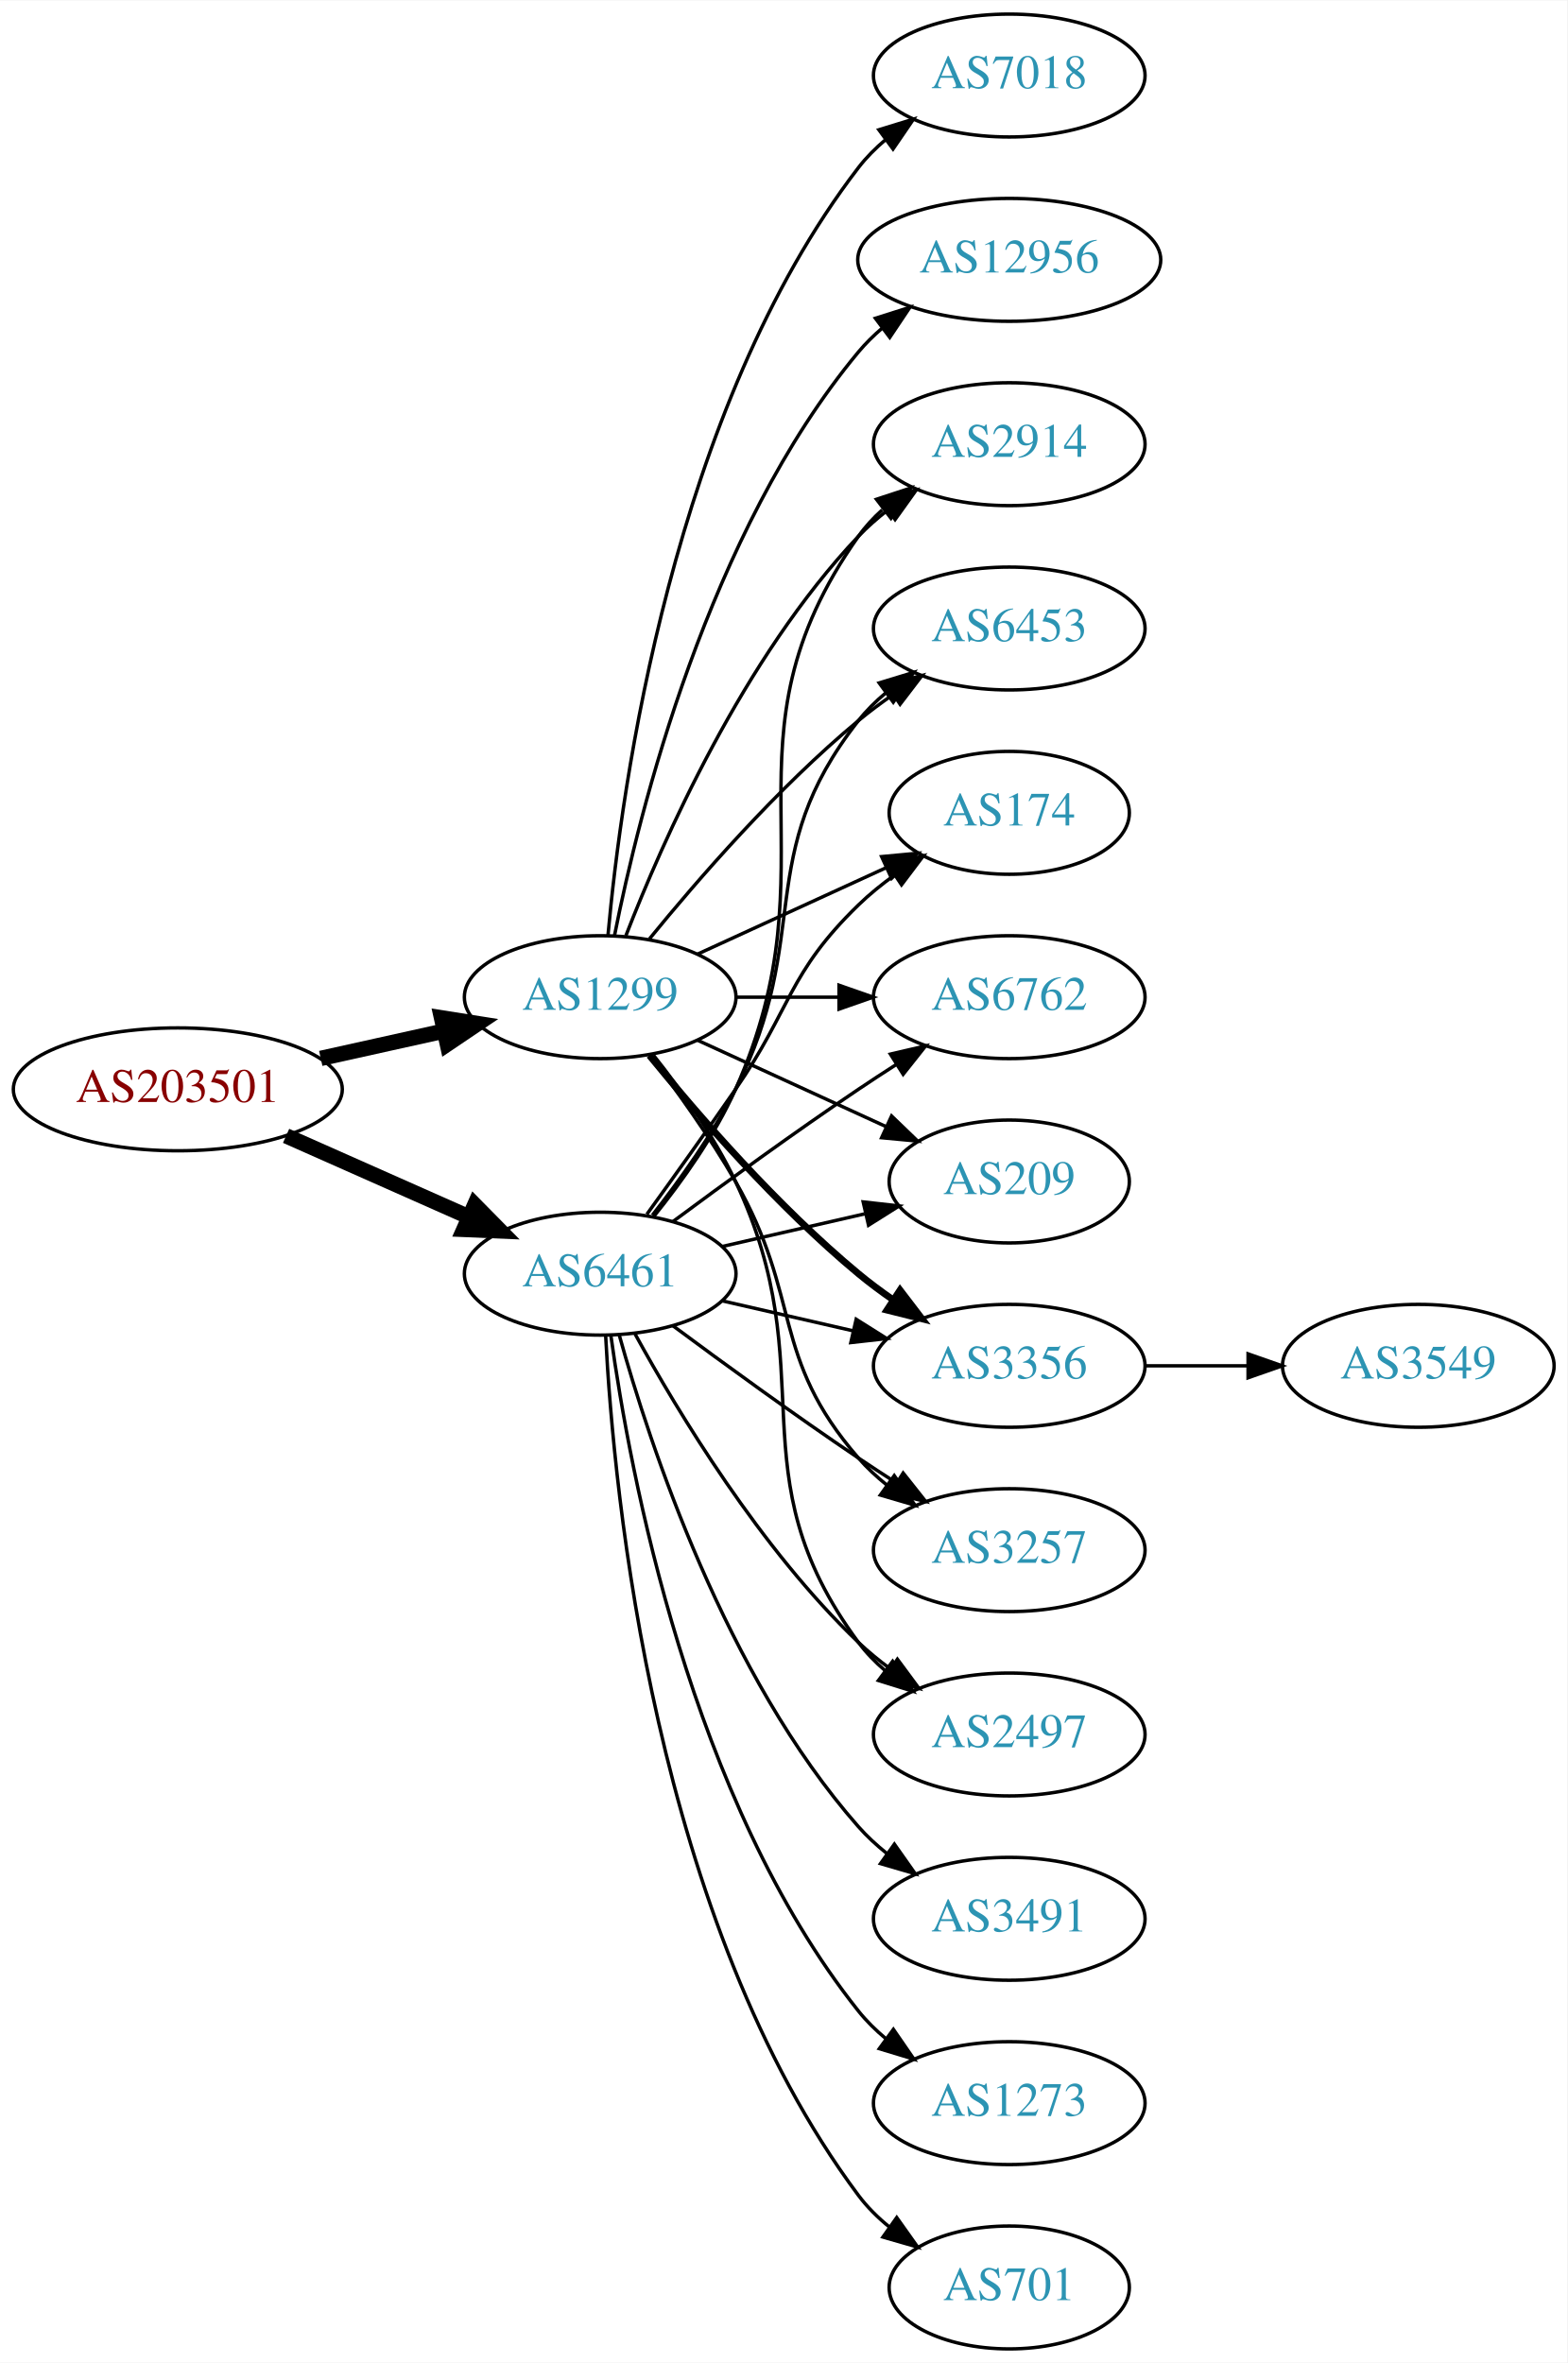
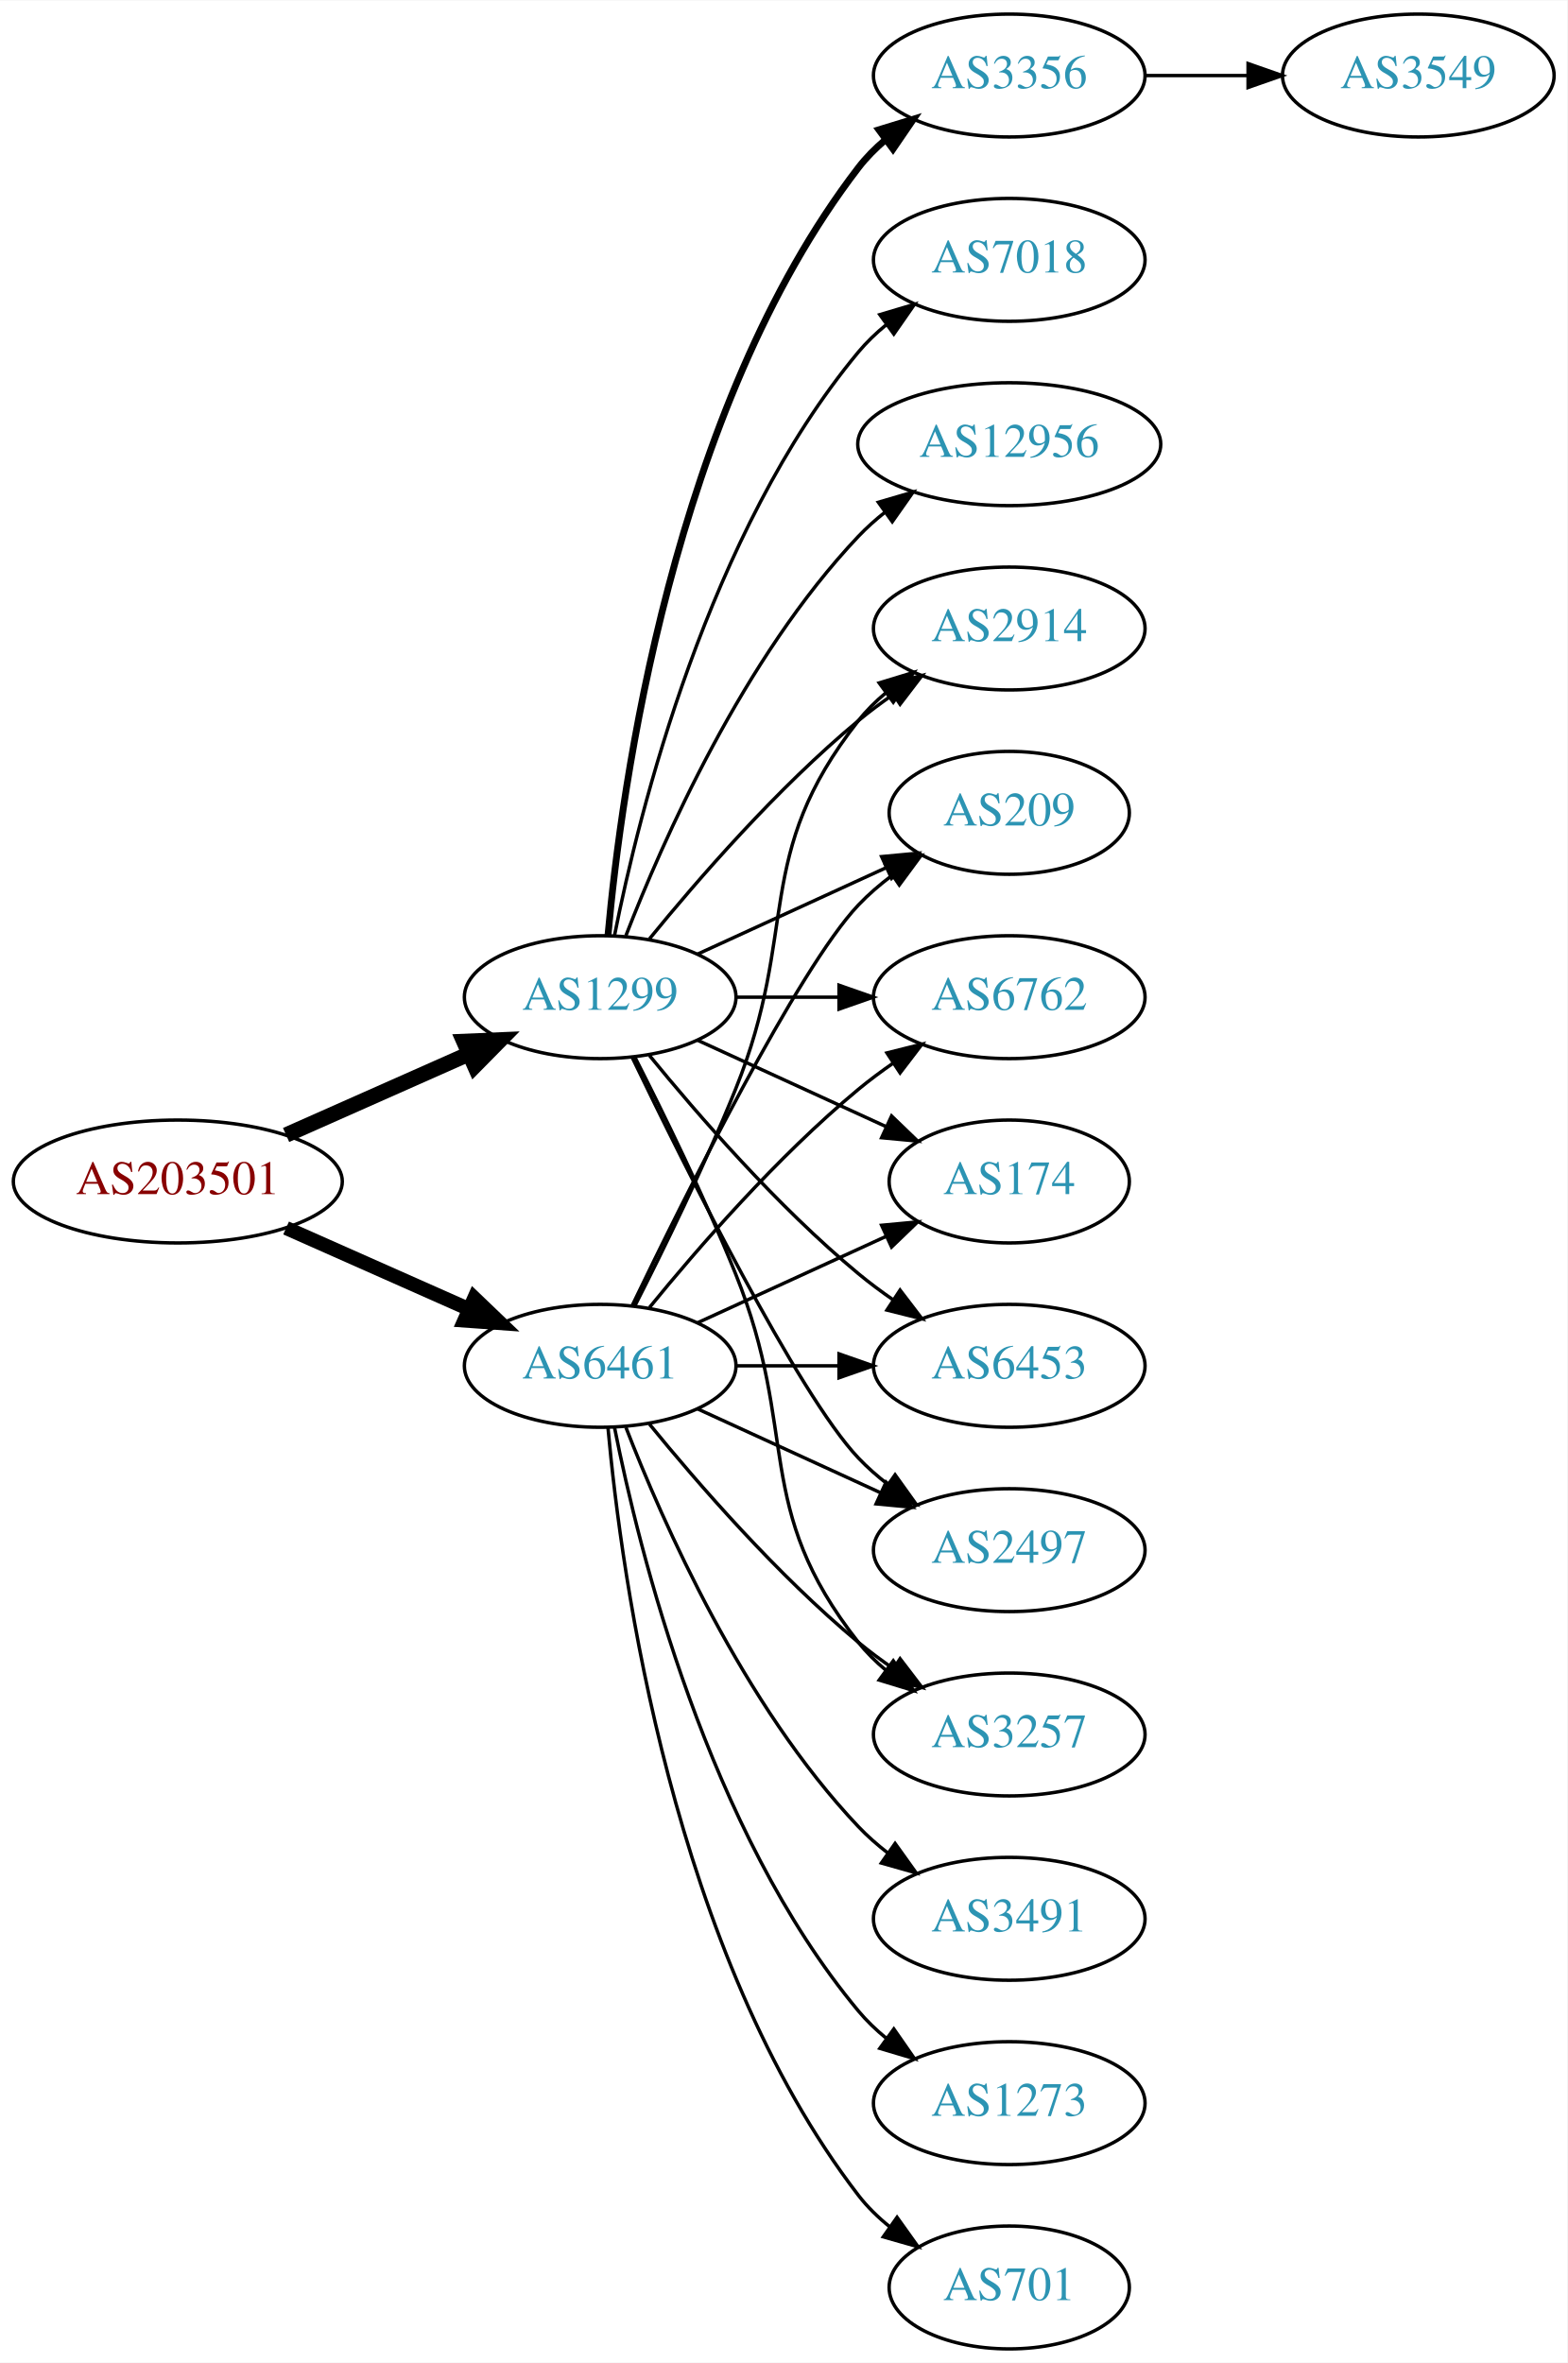
<svg xmlns="http://www.w3.org/2000/svg" xmlns:xlink="http://www.w3.org/1999/xlink" width="459pt" height="692pt" viewBox="0.00 0.00 459.17 692.00">
  <g id="graph0" class="graph" transform="scale(1 1) rotate(0) translate(4 688)">
    <polygon fill="white" stroke="none" points="-4,4 -4,-688 455.17,-688 455.17,4 -4,4" />
    <g id="node1" class="node">
      <g id="a_node1">
        <a xlink:href="/asn/203501" xlink:title="AS203501 ~ Emarsys North America, Inc [AT]">
-           <ellipse fill="#ffffff" stroke="black" cx="48.096" cy="-369" rx="48.192" ry="18" />
-           <text text-anchor="middle" x="48.096" y="-365.3" font-family="Times,serif" font-size="14.00" fill="#880000">AS203501</text>
+           <ellipse fill="#ffffff" stroke="black" cx="48.096" cy="-342" rx="48.192" ry="18" />
+           <text text-anchor="middle" x="48.096" y="-338.3" font-family="Times,serif" font-size="14.00" fill="#880000">AS203501</text>
        </a>
      </g>
    </g>
    <g id="node2" class="node">
      <g id="a_node2">
        <a xlink:href="/asn/1299" xlink:title="AS1299 ~ Telia Carrier [EU]">
          <ellipse fill="#ffffff" stroke="black" cx="171.838" cy="-396" rx="39.794" ry="18" />
          <text text-anchor="middle" x="171.838" y="-392.3" font-family="Times,serif" font-size="14.00" fill="#2c94b3">AS1299</text>
        </a>
      </g>
    </g>
    <g id="edge1" class="edge">
-       <path fill="none" stroke="black" stroke-width="4.5" d="M89.973,-378.066C101.513,-380.625 114.132,-383.424 125.896,-386.033" />
-       <polygon fill="black" stroke="black" stroke-width="4.5" points="125.351,-389.945 135.967,-388.266 127.057,-382.257 125.351,-389.945" />
+       <path fill="none" stroke="black" stroke-width="4.5" d="M79.816,-355.626C96.101,-362.85 116.238,-371.781 133.427,-379.406" />
+       <polygon fill="black" stroke="black" stroke-width="4.5" points="131.893,-383.033 142.631,-383.488 135.086,-375.834 131.893,-383.033" />
    </g>
    <g id="node3" class="node">
      <g id="a_node3">
        <a xlink:href="/asn/6461" xlink:title="AS6461 ~ Zayo Bandwidth [US]">
-           <ellipse fill="#ffffff" stroke="black" cx="171.838" cy="-315" rx="39.794" ry="18" />
-           <text text-anchor="middle" x="171.838" y="-311.3" font-family="Times,serif" font-size="14.00" fill="#2c94b3">AS6461</text>
+           <ellipse fill="#ffffff" stroke="black" cx="171.838" cy="-288" rx="39.794" ry="18" />
+           <text text-anchor="middle" x="171.838" y="-284.3" font-family="Times,serif" font-size="14.00" fill="#2c94b3">AS6461</text>
        </a>
      </g>
    </g>
    <g id="edge2" class="edge">
-       <path fill="none" stroke="black" stroke-width="4.5" d="M79.816,-355.374C96.101,-348.15 116.238,-339.219 133.427,-331.594" />
-       <polygon fill="black" stroke="black" stroke-width="4.5" points="135.086,-335.166 142.631,-327.512 131.893,-327.967 135.086,-335.166" />
+       <path fill="none" stroke="black" stroke-width="4.125" d="M79.816,-328.374C96.101,-321.15 116.238,-312.219 133.427,-304.594" />
+       <polygon fill="black" stroke="black" stroke-width="4.125" points="134.953,-307.866 142.631,-300.512 132.026,-301.267 134.953,-307.866" />
    </g>
    <g id="node4" class="node">
      <g id="a_node4">
        <a xlink:href="/asn/3356" xlink:title="AS3356 ~ Level 3 Parent, LLC [US]">
-           <ellipse fill="#ffffff" stroke="black" cx="291.681" cy="-288" rx="39.794" ry="18" />
-           <text text-anchor="middle" x="291.681" y="-284.3" font-family="Times,serif" font-size="14.00" fill="#2c94b3">AS3356</text>
+           <ellipse fill="#ffffff" stroke="black" cx="291.681" cy="-666" rx="39.794" ry="18" />
+           <text text-anchor="middle" x="291.681" y="-662.3" font-family="Times,serif" font-size="14.00" fill="#2c94b3">AS3356</text>
        </a>
      </g>
    </g>
    <g id="edge3" class="edge">
-       <path fill="none" stroke="black" stroke-width="2" d="M186.257,-378.935C200.372,-361.625 223.786,-334.655 247.484,-315 250.701,-312.332 254.201,-309.73 257.772,-307.259" />
-       <polygon fill="black" stroke="black" stroke-width="2" points="259.695,-310.183 266.128,-301.764 255.85,-304.334 259.695,-310.183" />
+       <path fill="none" stroke="black" stroke-width="2" d="M174.122,-414.117C178.02,-457.332 193.037,-568.131 247.484,-639 249.774,-641.981 252.494,-644.716 255.439,-647.205" />
+       <polygon fill="black" stroke="black" stroke-width="2" points="253.485,-650.113 263.615,-653.218 257.633,-644.473 253.485,-650.113" />
    </g>
    <g id="node5" class="node">
      <g id="a_node5">
-         <a xlink:href="/asn/3257" xlink:title="AS3257 ~ GTT [DE]">
-           <ellipse fill="#ffffff" stroke="black" cx="291.681" cy="-234" rx="39.794" ry="18" />
-           <text text-anchor="middle" x="291.681" y="-230.3" font-family="Times,serif" font-size="14.00" fill="#2c94b3">AS3257</text>
+         <a xlink:href="/asn/174" xlink:title="AS174 ~ Cogent Communications [US]">
+           <ellipse fill="#ffffff" stroke="black" cx="291.681" cy="-342" rx="35.194" ry="18" />
+           <text text-anchor="middle" x="291.681" y="-338.3" font-family="Times,serif" font-size="14.00" fill="#2c94b3">AS174</text>
        </a>
      </g>
    </g>
    <g id="edge4" class="edge">
-       <path fill="none" stroke="black" d="M186.299,-379.087C194.192,-368.73 204.042,-355.008 211.484,-342 231.049,-307.806 221.65,-290.742 247.484,-261 249.949,-258.162 252.786,-255.523 255.804,-253.094" />
-       <polygon fill="black" stroke="black" points="257.99,-255.833 264.082,-247.164 253.914,-250.142 257.99,-255.833" />
+       <path fill="none" stroke="black" d="M200.467,-383.339C216.883,-375.817 237.865,-366.202 255.461,-358.139" />
+       <polygon fill="black" stroke="black" points="257.206,-361.189 264.839,-353.842 254.29,-354.826 257.206,-361.189" />
    </g>
    <g id="node6" class="node">
      <g id="a_node6">
-         <a xlink:href="/asn/12956" xlink:title="AS12956 ~ TELXIUS [ES]">
-           <ellipse fill="#ffffff" stroke="black" cx="291.681" cy="-612" rx="44.393" ry="18" />
-           <text text-anchor="middle" x="291.681" y="-608.3" font-family="Times,serif" font-size="14.00" fill="#2c94b3">AS12956</text>
+         <a xlink:href="/asn/6453" xlink:title="AS6453 ~ TATA COMMUNICATIONS (AMERICA) INC [US]">
+           <ellipse fill="#ffffff" stroke="black" cx="291.681" cy="-288" rx="39.794" ry="18" />
+           <text text-anchor="middle" x="291.681" y="-284.3" font-family="Times,serif" font-size="14.00" fill="#2c94b3">AS6453</text>
        </a>
      </g>
    </g>
    <g id="edge5" class="edge">
-       <path fill="none" stroke="black" d="M176.037,-414.073C183.2,-450.141 203.474,-532.125 247.484,-585 249.578,-587.515 251.968,-589.867 254.526,-592.051" />
-       <polygon fill="black" stroke="black" points="252.475,-594.887 262.574,-598.091 256.677,-589.289 252.475,-594.887" />
+       <path fill="none" stroke="black" d="M186.257,-378.935C200.372,-361.625 223.786,-334.655 247.484,-315 250.701,-312.332 254.201,-309.73 257.772,-307.259" />
+       <polygon fill="black" stroke="black" points="259.695,-310.183 266.128,-301.764 255.85,-304.334 259.695,-310.183" />
    </g>
    <g id="node7" class="node">
      <g id="a_node7">
-         <a xlink:href="/asn/7018" xlink:title="AS7018 ~ AT&amp;T Services, Inc. [US]">
-           <ellipse fill="#ffffff" stroke="black" cx="291.681" cy="-666" rx="39.794" ry="18" />
-           <text text-anchor="middle" x="291.681" y="-662.3" font-family="Times,serif" font-size="14.00" fill="#2c94b3">AS7018</text>
+         <a xlink:href="/asn/2497" xlink:title="AS2497 ~ Internet Initiative Japan Inc. [JP]">
+           <ellipse fill="#ffffff" stroke="black" cx="291.681" cy="-234" rx="39.794" ry="18" />
+           <text text-anchor="middle" x="291.681" y="-230.3" font-family="Times,serif" font-size="14.00" fill="#2c94b3">AS2497</text>
        </a>
      </g>
    </g>
    <g id="edge6" class="edge">
-       <path fill="none" stroke="black" d="M174.122,-414.117C178.02,-457.332 193.037,-568.131 247.484,-639 249.774,-641.981 252.494,-644.716 255.439,-647.205" />
-       <polygon fill="black" stroke="black" points="253.485,-650.113 263.615,-653.218 257.633,-644.473 253.485,-650.113" />
+       <path fill="none" stroke="black" d="M181.185,-378.405C196.652,-346.268 229.798,-279.66 247.484,-261 250.07,-258.272 252.988,-255.706 256.056,-253.323" />
+       <polygon fill="black" stroke="black" points="258.234,-256.07 264.404,-247.457 254.21,-250.342 258.234,-256.07" />
    </g>
    <g id="node8" class="node">
      <g id="a_node8">
-         <a xlink:href="/asn/2497" xlink:title="AS2497 ~ Internet Initiative Japan Inc. [JP]">
+         <a xlink:href="/asn/3257" xlink:title="AS3257 ~ GTT [DE]">
          <ellipse fill="#ffffff" stroke="black" cx="291.681" cy="-180" rx="39.794" ry="18" />
-           <text text-anchor="middle" x="291.681" y="-176.3" font-family="Times,serif" font-size="14.00" fill="#2c94b3">AS2497</text>
+           <text text-anchor="middle" x="291.681" y="-176.3" font-family="Times,serif" font-size="14.00" fill="#2c94b3">AS3257</text>
        </a>
      </g>
    </g>
    <g id="edge7" class="edge">
-       <path fill="none" stroke="black" d="M187.438,-379.009C195.526,-368.845 205.187,-355.345 211.484,-342 237.984,-285.841 210.581,-256.941 247.484,-207 249.718,-203.977 252.401,-201.214 255.322,-198.707" />
-       <polygon fill="black" stroke="black" points="257.517,-201.437 263.465,-192.669 253.348,-195.814 257.517,-201.437" />
+       <path fill="none" stroke="black" d="M181.919,-378.583C190.187,-362.366 202.449,-337.397 211.484,-315 230.414,-268.078 216.186,-246.754 247.484,-207 249.809,-204.047 252.553,-201.33 255.512,-198.853" />
+       <polygon fill="black" stroke="black" points="257.705,-201.585 263.709,-192.855 253.572,-195.936 257.705,-201.585" />
    </g>
    <g id="node9" class="node">
      <g id="a_node9">
-         <a xlink:href="/asn/2914" xlink:title="AS2914 ~ NTT America, Inc. [US]">
-           <ellipse fill="#ffffff" stroke="black" cx="291.681" cy="-558" rx="39.794" ry="18" />
-           <text text-anchor="middle" x="291.681" y="-554.3" font-family="Times,serif" font-size="14.00" fill="#2c94b3">AS2914</text>
+         <a xlink:href="/asn/7018" xlink:title="AS7018 ~ AT&amp;T Services, Inc. [US]">
+           <ellipse fill="#ffffff" stroke="black" cx="291.681" cy="-612" rx="39.794" ry="18" />
+           <text text-anchor="middle" x="291.681" y="-608.3" font-family="Times,serif" font-size="14.00" fill="#2c94b3">AS7018</text>
        </a>
      </g>
    </g>
    <g id="edge8" class="edge">
-       <path fill="none" stroke="black" d="M179.361,-413.994C190.112,-441.728 213.769,-495.429 247.484,-531 250.07,-533.728 252.988,-536.294 256.056,-538.677" />
-       <polygon fill="black" stroke="black" points="254.21,-541.658 264.404,-544.543 258.234,-535.93 254.21,-541.658" />
+       <path fill="none" stroke="black" d="M176.037,-414.073C183.2,-450.141 203.474,-532.125 247.484,-585 249.889,-587.889 252.686,-590.563 255.678,-593.013" />
+       <polygon fill="black" stroke="black" points="253.766,-595.95 263.921,-598.973 257.868,-590.277 253.766,-595.95" />
    </g>
    <g id="node10" class="node">
      <g id="a_node10">
-         <a xlink:href="/asn/6453" xlink:title="AS6453 ~ TATA COMMUNICATIONS (AMERICA) INC [US]">
+         <a xlink:href="/asn/2914" xlink:title="AS2914 ~ NTT America, Inc. [US]">
          <ellipse fill="#ffffff" stroke="black" cx="291.681" cy="-504" rx="39.794" ry="18" />
-           <text text-anchor="middle" x="291.681" y="-500.3" font-family="Times,serif" font-size="14.00" fill="#2c94b3">AS6453</text>
+           <text text-anchor="middle" x="291.681" y="-500.3" font-family="Times,serif" font-size="14.00" fill="#2c94b3">AS2914</text>
        </a>
      </g>
    </g>
    <g id="edge9" class="edge">
      <path fill="none" stroke="black" d="M186.257,-413.065C200.372,-430.375 223.786,-457.345 247.484,-477 250.701,-479.668 254.201,-482.27 257.772,-484.741" />
      <polygon fill="black" stroke="black" points="255.85,-487.666 266.128,-490.236 259.695,-481.817 255.85,-487.666" />
    </g>
    <g id="node11" class="node">
      <g id="a_node11">
-         <a xlink:href="/asn/174" xlink:title="AS174 ~ Cogent Communications [US]">
+         <a xlink:href="/asn/12956" xlink:title="AS12956 ~ TELXIUS [ES]">
+           <ellipse fill="#ffffff" stroke="black" cx="291.681" cy="-558" rx="44.393" ry="18" />
+           <text text-anchor="middle" x="291.681" y="-554.3" font-family="Times,serif" font-size="14.00" fill="#2c94b3">AS12956</text>
+         </a>
+       </g>
+     </g>
+     <g id="edge10" class="edge">
+       <path fill="none" stroke="black" d="M179.361,-413.994C190.112,-441.728 213.769,-495.429 247.484,-531 249.869,-533.515 252.535,-535.893 255.341,-538.117" />
+       <polygon fill="black" stroke="black" points="253.335,-540.985 263.503,-543.961 257.41,-535.293 253.335,-540.985" />
+     </g>
+     <g id="node12" class="node">
+       <g id="a_node12">
+         <a xlink:href="/asn/209" xlink:title="AS209 ~ CenturyLink Communications, LLC [US]">
          <ellipse fill="#ffffff" stroke="black" cx="291.681" cy="-450" rx="35.194" ry="18" />
-           <text text-anchor="middle" x="291.681" y="-446.3" font-family="Times,serif" font-size="14.00" fill="#2c94b3">AS174</text>
-         </a>
-       </g>
-     </g>
-     <g id="edge10" class="edge">
+           <text text-anchor="middle" x="291.681" y="-446.3" font-family="Times,serif" font-size="14.00" fill="#2c94b3">AS209</text>
+         </a>
+       </g>
+     </g>
+     <g id="edge11" class="edge">
      <path fill="none" stroke="black" d="M200.467,-408.661C216.883,-416.183 237.865,-425.798 255.461,-433.861" />
      <polygon fill="black" stroke="black" points="254.29,-437.174 264.839,-438.158 257.206,-430.811 254.29,-437.174" />
    </g>
-     <g id="node12" class="node">
-       <g id="a_node12">
+     <g id="node13" class="node">
+       <g id="a_node13">
        <a xlink:href="/asn/6762" xlink:title="AS6762 ~ TELECOM ITALIA SPARKLE S.p.A. [IT]">
          <ellipse fill="#ffffff" stroke="black" cx="291.681" cy="-396" rx="39.794" ry="18" />
          <text text-anchor="middle" x="291.681" y="-392.3" font-family="Times,serif" font-size="14.00" fill="#2c94b3">AS6762</text>
        </a>
      </g>
    </g>
-     <g id="edge11" class="edge">
+     <g id="edge12" class="edge">
      <path fill="none" stroke="black" d="M211.751,-396C221.304,-396 231.654,-396 241.616,-396" />
      <polygon fill="black" stroke="black" points="241.809,-399.5 251.809,-396 241.809,-392.5 241.809,-399.5" />
    </g>
-     <g id="node13" class="node">
-       <g id="a_node13">
-         <a xlink:href="/asn/209" xlink:title="AS209 ~ CenturyLink Communications, LLC [US]">
-           <ellipse fill="#ffffff" stroke="black" cx="291.681" cy="-342" rx="35.194" ry="18" />
-           <text text-anchor="middle" x="291.681" y="-338.3" font-family="Times,serif" font-size="14.00" fill="#2c94b3">AS209</text>
-         </a>
-       </g>
-     </g>
-     <g id="edge12" class="edge">
-       <path fill="none" stroke="black" d="M200.467,-383.339C216.883,-375.817 237.865,-366.202 255.461,-358.139" />
-       <polygon fill="black" stroke="black" points="257.206,-361.189 264.839,-353.842 254.29,-354.826 257.206,-361.189" />
-     </g>
-     <g id="edge23" class="edge">
-       <path fill="none" stroke="black" d="M207.557,-307.045C219.557,-304.296 233.178,-301.175 245.871,-298.267" />
-       <polygon fill="black" stroke="black" points="246.836,-301.636 255.802,-295.991 245.273,-294.813 246.836,-301.636" />
-     </g>
-     <g id="edge22" class="edge">
-       <path fill="none" stroke="black" d="M193.168,-299.723C208.031,-288.696 228.775,-273.593 247.484,-261 251.033,-258.611 254.784,-256.161 258.532,-253.758" />
-       <polygon fill="black" stroke="black" points="260.6,-256.591 267.181,-248.288 256.858,-250.675 260.6,-256.591" />
-     </g>
-     <g id="edge24" class="edge">
-       <path fill="none" stroke="black" d="M182.079,-297.287C194.625,-274.439 218.802,-234.389 247.484,-207 250.353,-204.261 253.542,-201.653 256.851,-199.215" />
-       <polygon fill="black" stroke="black" points="258.914,-202.044 265.21,-193.523 254.974,-196.258 258.914,-202.044" />
+     <g id="edge16" class="edge">
+       <path fill="none" stroke="black" d="M200.467,-300.661C216.883,-308.183 237.865,-317.798 255.461,-325.861" />
+       <polygon fill="black" stroke="black" points="254.29,-329.174 264.839,-330.158 257.206,-322.811 254.29,-329.174" />
+     </g>
+     <g id="edge17" class="edge">
+       <path fill="none" stroke="black" d="M211.751,-288C221.304,-288 231.654,-288 241.616,-288" />
+       <polygon fill="black" stroke="black" points="241.809,-291.5 251.809,-288 241.809,-284.5 241.809,-291.5" />
+     </g>
+     <g id="edge18" class="edge">
+       <path fill="none" stroke="black" d="M200.467,-275.339C216.424,-268.027 236.694,-258.739 253.977,-250.819" />
+       <polygon fill="black" stroke="black" points="255.592,-253.929 263.225,-246.581 252.676,-247.565 255.592,-253.929" />
+     </g>
+     <g id="edge21" class="edge">
+       <path fill="none" stroke="black" d="M186.257,-270.935C200.372,-253.625 223.786,-226.655 247.484,-207 250.701,-204.332 254.201,-201.73 257.772,-199.259" />
+       <polygon fill="black" stroke="black" points="259.695,-202.183 266.128,-193.764 255.85,-196.334 259.695,-202.183" />
+     </g>
+     <g id="edge20" class="edge">
+       <path fill="none" stroke="black" d="M181.919,-305.417C190.187,-321.634 202.449,-346.603 211.484,-369 230.414,-415.922 216.186,-437.246 247.484,-477 249.809,-479.953 252.553,-482.67 255.512,-485.147" />
+       <polygon fill="black" stroke="black" points="253.572,-488.064 263.709,-491.145 257.705,-482.415 253.572,-488.064" />
    </g>
    <g id="edge15" class="edge">
-       <path fill="none" stroke="black" d="M187.649,-331.894C195.807,-342.025 205.468,-355.525 211.484,-369 241.554,-436.349 204.905,-470.775 247.484,-531 249.476,-533.816 251.863,-536.401 254.479,-538.76" />
-       <polygon fill="black" stroke="black" points="252.778,-541.865 262.847,-545.162 257.031,-536.306 252.778,-541.865" />
-     </g>
-     <g id="edge21" class="edge">
-       <path fill="none" stroke="black" d="M187.135,-332.14C195.121,-342.353 204.782,-355.853 211.484,-369 234.465,-414.077 216.186,-437.246 247.484,-477 249.809,-479.953 252.553,-482.67 255.512,-485.147" />
-       <polygon fill="black" stroke="black" points="253.572,-488.064 263.709,-491.145 257.705,-482.415 253.572,-488.064" />
-     </g>
-     <g id="edge19" class="edge">
-       <path fill="none" stroke="black" d="M185.517,-332.406C193.133,-342.937 202.965,-356.67 211.484,-369 227.88,-392.731 226.791,-402.906 247.484,-423 250.712,-426.134 254.363,-429.089 258.141,-431.812" />
-       <polygon fill="black" stroke="black" points="256.239,-434.75 266.501,-437.383 260.12,-428.925 256.239,-434.75" />
-     </g>
-     <g id="edge20" class="edge">
-       <path fill="none" stroke="black" d="M193.168,-330.277C208.031,-341.304 228.775,-356.407 247.484,-369 251.033,-371.389 254.784,-373.839 258.532,-376.242" />
-       <polygon fill="black" stroke="black" points="256.858,-379.325 267.181,-381.712 260.6,-373.409 256.858,-379.325" />
-     </g>
-     <g id="edge17" class="edge">
-       <path fill="none" stroke="black" d="M207.557,-322.955C220.65,-325.955 235.672,-329.396 249.313,-332.522" />
-       <polygon fill="black" stroke="black" points="248.891,-336.016 259.42,-334.838 250.454,-329.193 248.891,-336.016" />
+       <path fill="none" stroke="black" d="M181.185,-305.595C196.652,-337.732 229.798,-404.34 247.484,-423 250.427,-426.105 253.801,-429.001 257.336,-431.655" />
+       <polygon fill="black" stroke="black" points="255.522,-434.654 265.755,-437.397 259.466,-428.871 255.522,-434.654" />
+     </g>
+     <g id="edge14" class="edge">
+       <path fill="none" stroke="black" d="M186.257,-305.065C200.372,-322.375 223.786,-349.345 247.484,-369 250.701,-371.668 254.201,-374.27 257.772,-376.741" />
+       <polygon fill="black" stroke="black" points="255.85,-379.666 266.128,-382.236 259.695,-373.817 255.85,-379.666" />
    </g>
    <g id="node15" class="node">
      <g id="a_node15">
        <a xlink:href="/asn/3491" xlink:title="AS3491 ~ PCCW Global, Inc. [US]">
          <ellipse fill="#ffffff" stroke="black" cx="291.681" cy="-126" rx="39.794" ry="18" />
          <text text-anchor="middle" x="291.681" y="-122.3" font-family="Times,serif" font-size="14.00" fill="#2c94b3">AS3491</text>
        </a>
      </g>
    </g>
-     <g id="edge14" class="edge">
-       <path fill="none" stroke="black" d="M177.411,-297.054C186.317,-265.005 208.601,-197.158 247.484,-153 249.968,-150.179 252.818,-147.551 255.844,-145.129" />
-       <polygon fill="black" stroke="black" points="258.029,-147.869 264.133,-139.209 253.961,-142.172 258.029,-147.869" />
+     <g id="edge19" class="edge">
+       <path fill="none" stroke="black" d="M179.361,-270.006C190.112,-242.272 213.769,-188.571 247.484,-153 250.07,-150.272 252.988,-147.706 256.056,-145.323" />
+       <polygon fill="black" stroke="black" points="258.234,-148.07 264.404,-139.457 254.21,-142.342 258.234,-148.07" />
    </g>
    <g id="node16" class="node">
      <g id="a_node16">
        <a xlink:href="/asn/1273" xlink:title="AS1273 ~ Vodafone Group PLC [EU]">
          <ellipse fill="#ffffff" stroke="black" cx="291.681" cy="-72" rx="39.794" ry="18" />
          <text text-anchor="middle" x="291.681" y="-68.3" font-family="Times,serif" font-size="14.00" fill="#2c94b3">AS1273</text>
        </a>
      </g>
    </g>
-     <g id="edge16" class="edge">
-       <path fill="none" stroke="black" d="M174.977,-296.83C180.477,-257.026 198.303,-160.767 247.484,-99 249.826,-96.06 252.58,-93.351 255.546,-90.879" />
-       <polygon fill="black" stroke="black" points="257.738,-93.612 263.752,-84.89 253.611,-87.958 257.738,-93.612" />
+     <g id="edge22" class="edge">
+       <path fill="none" stroke="black" d="M176.037,-269.927C183.2,-233.859 203.474,-151.875 247.484,-99 249.889,-96.111 252.686,-93.437 255.678,-90.987" />
+       <polygon fill="black" stroke="black" points="257.868,-93.722 263.921,-85.027 253.766,-88.05 257.868,-93.722" />
    </g>
    <g id="node17" class="node">
      <g id="a_node17">
        <a xlink:href="/asn/701" xlink:title="AS701 ~ UUNET [US]">
          <ellipse fill="#ffffff" stroke="black" cx="291.681" cy="-18" rx="35.194" ry="18" />
          <text text-anchor="middle" x="291.681" y="-14.3" font-family="Times,serif" font-size="14.00" fill="#2c94b3">AS701</text>
        </a>
      </g>
    </g>
-     <g id="edge18" class="edge">
-       <path fill="none" stroke="black" d="M173.43,-296.977C175.806,-250.588 187.724,-125.107 247.484,-45 250.043,-41.571 253.176,-38.474 256.577,-35.705" />
-       <polygon fill="black" stroke="black" points="258.716,-38.479 264.85,-29.841 254.668,-32.769 258.716,-38.479" />
+     <g id="edge23" class="edge">
+       <path fill="none" stroke="black" d="M174.122,-269.883C178.02,-226.668 193.037,-115.869 247.484,-45 250.091,-41.608 253.255,-38.533 256.672,-35.777" />
+       <polygon fill="black" stroke="black" points="258.811,-38.552 264.964,-29.927 254.775,-32.833 258.811,-38.552" />
    </g>
    <g id="node14" class="node">
      <g id="a_node14">
        <a xlink:href="/asn/3549" xlink:title="AS3549 ~ Level 3 Parent, LLC [US]">
-           <ellipse fill="#ffffff" stroke="black" cx="411.523" cy="-288" rx="39.794" ry="18" />
-           <text text-anchor="middle" x="411.523" y="-284.3" font-family="Times,serif" font-size="14.00" fill="#2c94b3">AS3549</text>
+           <ellipse fill="#ffffff" stroke="black" cx="411.523" cy="-666" rx="39.794" ry="18" />
+           <text text-anchor="middle" x="411.523" y="-662.3" font-family="Times,serif" font-size="14.00" fill="#2c94b3">AS3549</text>
        </a>
      </g>
    </g>
    <g id="edge13" class="edge">
-       <path fill="none" stroke="black" d="M331.593,-288C341.146,-288 351.496,-288 361.459,-288" />
-       <polygon fill="black" stroke="black" points="361.651,-291.5 371.651,-288 361.651,-284.5 361.651,-291.5" />
+       <path fill="none" stroke="black" d="M331.593,-666C341.146,-666 351.496,-666 361.459,-666" />
+       <polygon fill="black" stroke="black" points="361.651,-669.5 371.651,-666 361.651,-662.5 361.651,-669.5" />
    </g>
  </g>
</svg>
